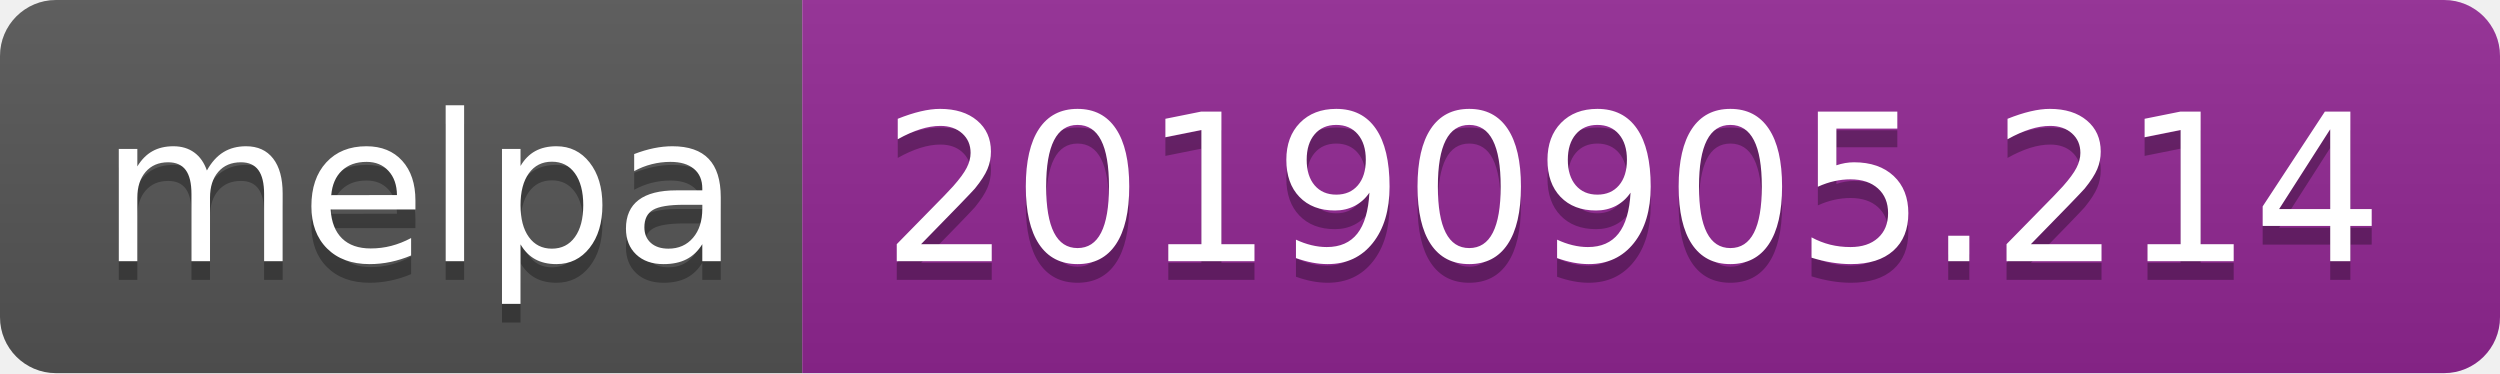
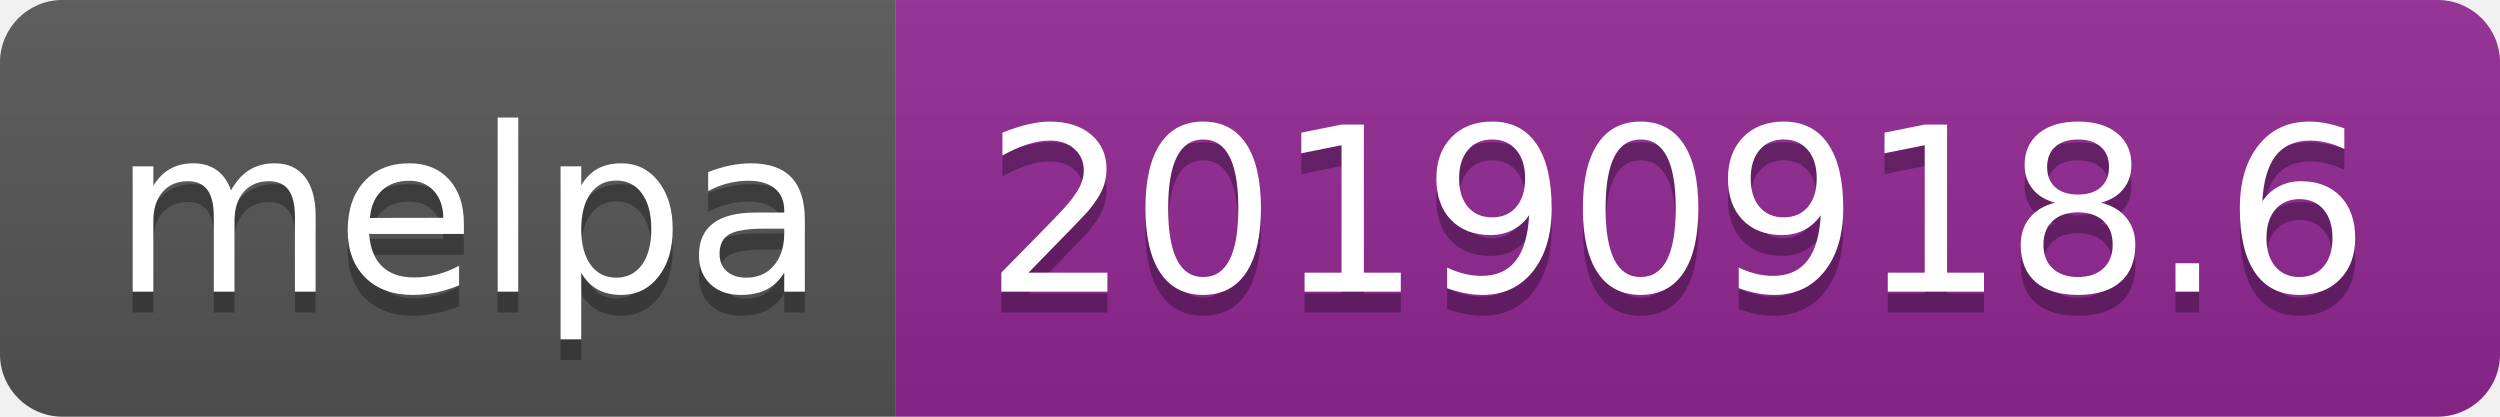
- <svg xmlns="http://www.w3.org/2000/svg" width="134" height="20">
+ <svg xmlns="http://www.w3.org/2000/svg" width="120" height="20">
  <linearGradient id="b" x2="0" y2="100%">
    <stop offset="0" stop-color="#bbb" stop-opacity=".1" />
    <stop offset="1" stop-opacity=".1" />
  </linearGradient>
  <clipPath id="a">
-     <rect width="134" height="20" rx="3" fill="#fff" />
+     <rect width="120" height="20" rx="3" fill="#fff" />
  </clipPath>
  <g clip-path="url(#a)">
    <path fill="#555" d="M0 0h43v20H0z" />
-     <path fill="#922793" d="M43 0h91v20H43z" />
-     <path fill="url(#b)" d="M0 0h134v20H0z" />
+     <path fill="#922793" d="M43 0h77v20H43z" />
+     <path fill="url(#b)" d="M0 0h120v20H0z" />
  </g>
  <g fill="#fff" text-anchor="middle" font-family="DejaVu Sans,Verdana,Geneva,sans-serif" font-size="110">
    <text x="225" y="150" fill="#010101" fill-opacity=".3" transform="scale(.1)" textLength="330">melpa</text>
    <text x="225" y="140" transform="scale(.1)" textLength="330">melpa</text>
-     <text x="875" y="150" fill="#010101" fill-opacity=".3" transform="scale(.1)" textLength="810">20190905.214</text>
-     <text x="875" y="140" transform="scale(.1)" textLength="810">20190905.214</text>
+     <text x="805" y="150" fill="#010101" fill-opacity=".3" transform="scale(.1)" textLength="670">20190918.6</text>
+     <text x="805" y="140" transform="scale(.1)" textLength="670">20190918.6</text>
  </g>
</svg>
